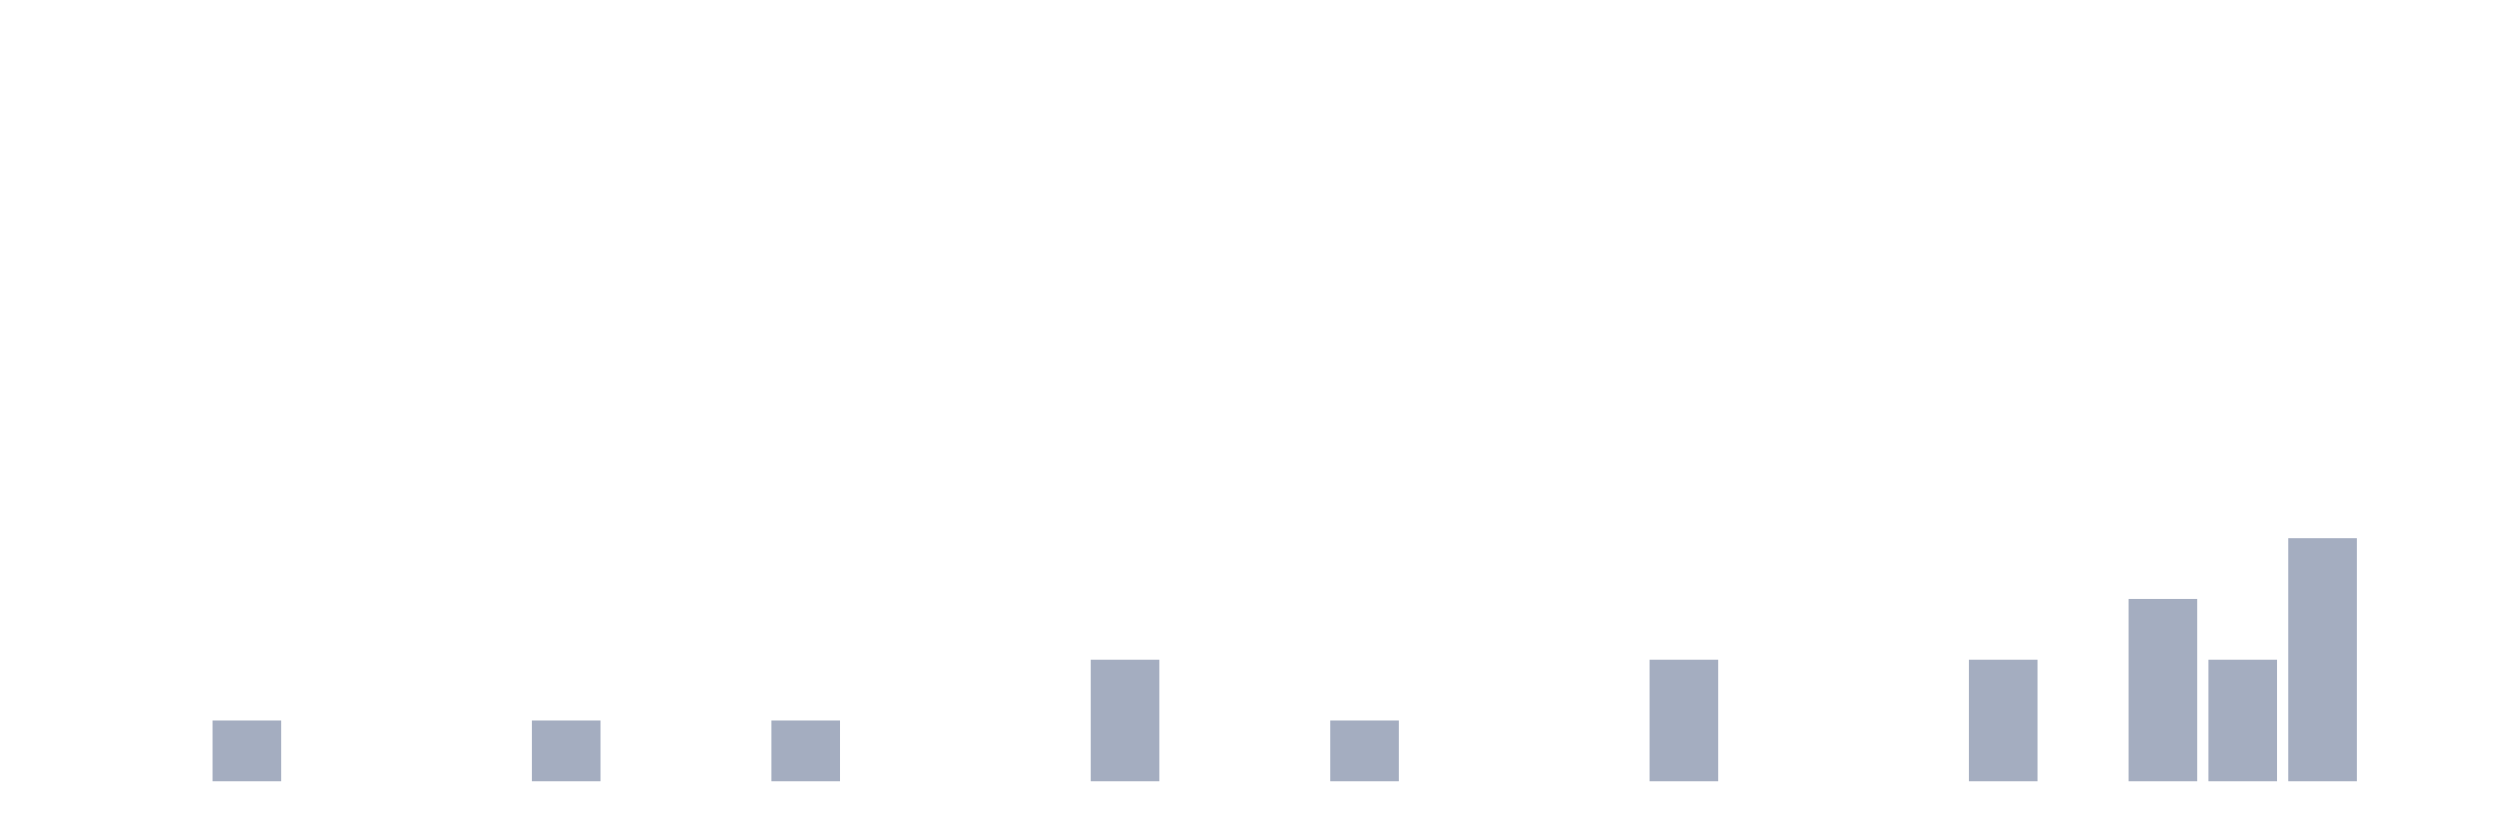
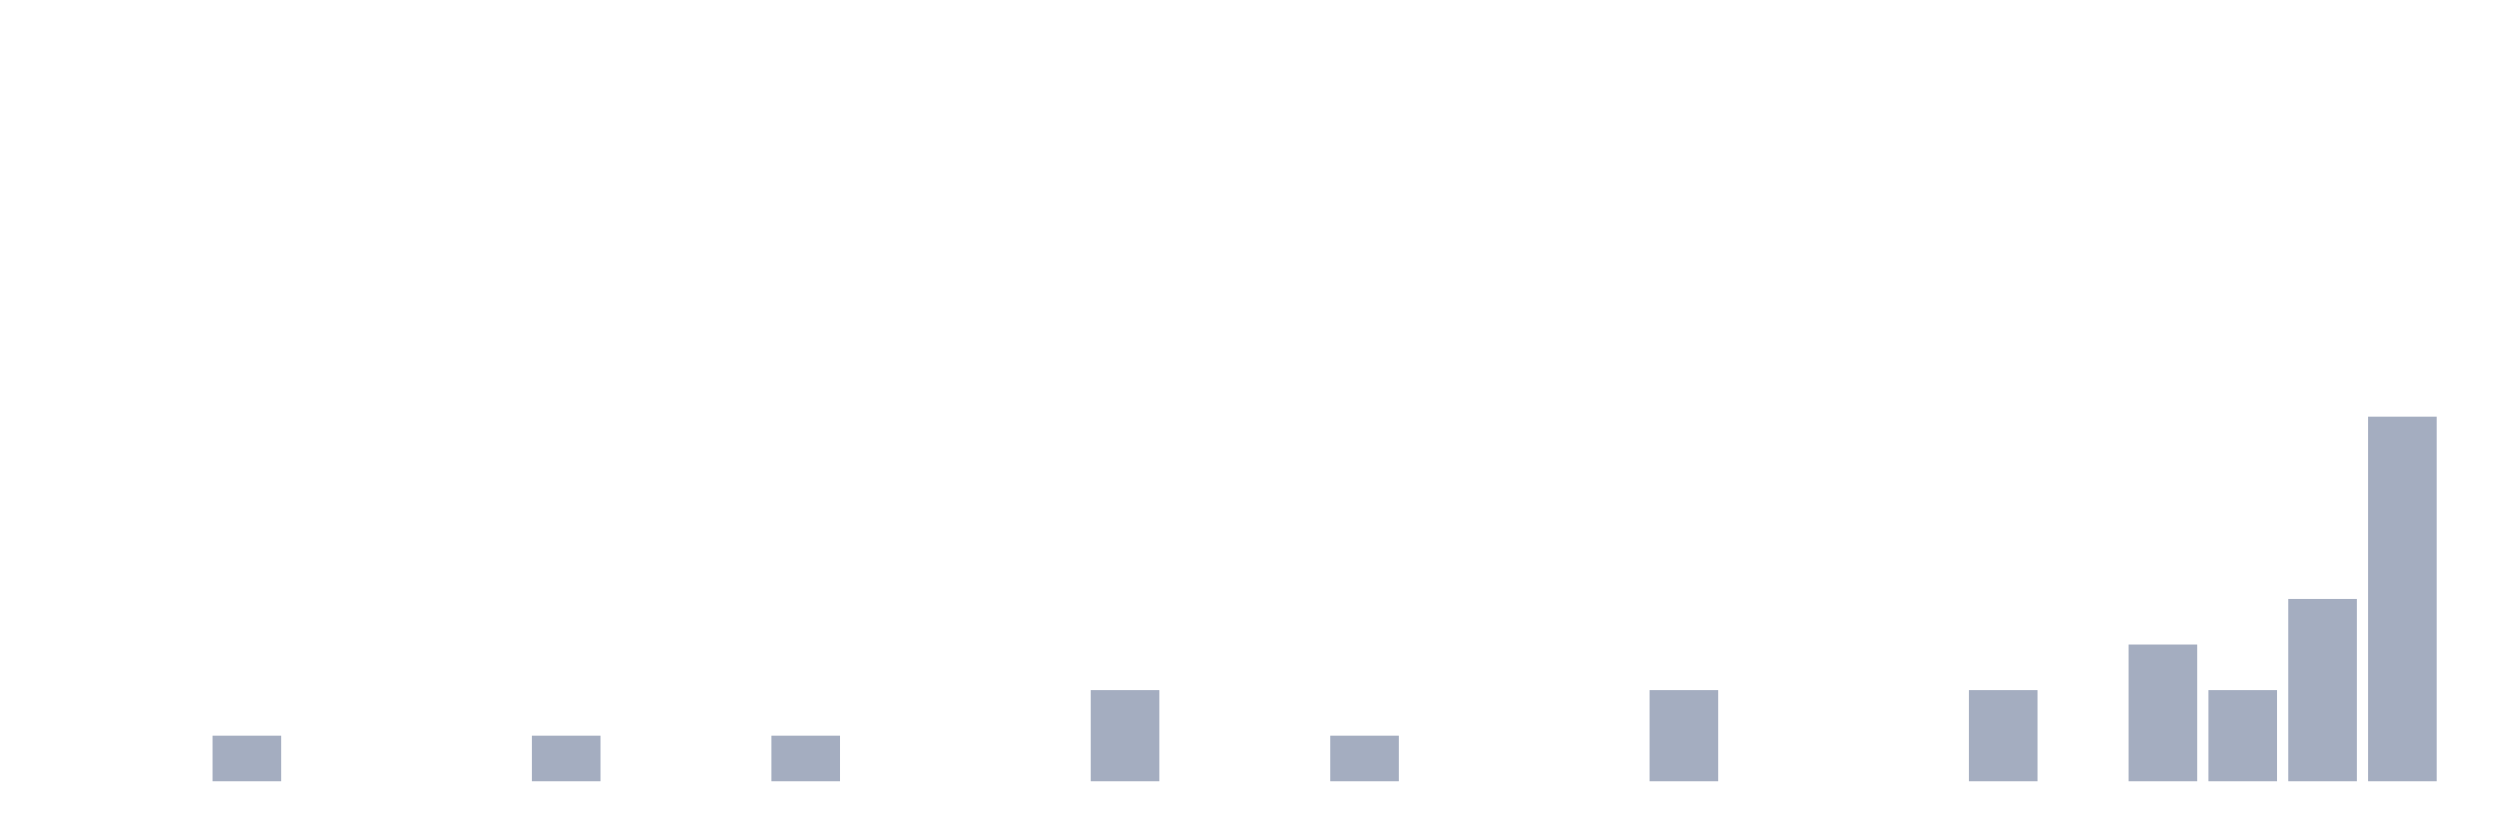
<svg xmlns="http://www.w3.org/2000/svg" viewBox="0 0 480 160">
  <g transform="translate(10,10)">
    <rect class="bar" x="0.153" width="13.175" y="140" height="0" fill="rgb(164,173,192)" />
    <rect class="bar" x="15.482" width="13.175" y="140" height="0" fill="rgb(164,173,192)" />
-     <rect class="bar" x="30.81" width="13.175" y="128.333" height="11.667" fill="rgb(164,173,192)" />
+     <rect class="bar" x="30.81" width="13.175" y="131.25" height="8.75" fill="rgb(164,173,192)" />
    <rect class="bar" x="46.138" width="13.175" y="140" height="0" fill="rgb(164,173,192)" />
    <rect class="bar" x="61.466" width="13.175" y="140" height="0" fill="rgb(164,173,192)" />
    <rect class="bar" x="76.794" width="13.175" y="140" height="0" fill="rgb(164,173,192)" />
-     <rect class="bar" x="92.123" width="13.175" y="128.333" height="11.667" fill="rgb(164,173,192)" />
+     <rect class="bar" x="92.123" width="13.175" y="131.25" height="8.75" fill="rgb(164,173,192)" />
    <rect class="bar" x="107.451" width="13.175" y="140" height="0" fill="rgb(164,173,192)" />
    <rect class="bar" x="122.779" width="13.175" y="140" height="0" fill="rgb(164,173,192)" />
-     <rect class="bar" x="138.107" width="13.175" y="128.333" height="11.667" fill="rgb(164,173,192)" />
+     <rect class="bar" x="138.107" width="13.175" y="131.25" height="8.75" fill="rgb(164,173,192)" />
    <rect class="bar" x="153.436" width="13.175" y="140" height="0" fill="rgb(164,173,192)" />
    <rect class="bar" x="168.764" width="13.175" y="140" height="0" fill="rgb(164,173,192)" />
    <rect class="bar" x="184.092" width="13.175" y="140" height="0" fill="rgb(164,173,192)" />
-     <rect class="bar" x="199.42" width="13.175" y="116.667" height="23.333" fill="rgb(164,173,192)" />
+     <rect class="bar" x="199.42" width="13.175" y="122.5" height="17.5" fill="rgb(164,173,192)" />
    <rect class="bar" x="214.748" width="13.175" y="140" height="0" fill="rgb(164,173,192)" />
    <rect class="bar" x="230.077" width="13.175" y="140" height="0" fill="rgb(164,173,192)" />
-     <rect class="bar" x="245.405" width="13.175" y="128.333" height="11.667" fill="rgb(164,173,192)" />
+     <rect class="bar" x="245.405" width="13.175" y="131.25" height="8.75" fill="rgb(164,173,192)" />
    <rect class="bar" x="260.733" width="13.175" y="140" height="0" fill="rgb(164,173,192)" />
    <rect class="bar" x="276.061" width="13.175" y="140" height="0" fill="rgb(164,173,192)" />
    <rect class="bar" x="291.39" width="13.175" y="140" height="0" fill="rgb(164,173,192)" />
-     <rect class="bar" x="306.718" width="13.175" y="116.667" height="23.333" fill="rgb(164,173,192)" />
+     <rect class="bar" x="306.718" width="13.175" y="122.5" height="17.5" fill="rgb(164,173,192)" />
    <rect class="bar" x="322.046" width="13.175" y="140" height="0" fill="rgb(164,173,192)" />
    <rect class="bar" x="337.374" width="13.175" y="140" height="0" fill="rgb(164,173,192)" />
    <rect class="bar" x="352.702" width="13.175" y="140" height="0" fill="rgb(164,173,192)" />
-     <rect class="bar" x="368.031" width="13.175" y="116.667" height="23.333" fill="rgb(164,173,192)" />
+     <rect class="bar" x="368.031" width="13.175" y="122.5" height="17.5" fill="rgb(164,173,192)" />
    <rect class="bar" x="383.359" width="13.175" y="140" height="0" fill="rgb(164,173,192)" />
-     <rect class="bar" x="398.687" width="13.175" y="105" height="35" fill="rgb(164,173,192)" />
-     <rect class="bar" x="414.015" width="13.175" y="116.667" height="23.333" fill="rgb(164,173,192)" />
-     <rect class="bar" x="429.344" width="13.175" y="93.333" height="46.667" fill="rgb(164,173,192)" />
-     <rect class="bar" x="444.672" width="13.175" y="140" height="0" fill="rgb(164,173,192)" />
+     <rect class="bar" x="398.687" width="13.175" y="113.75" height="26.25" fill="rgb(164,173,192)" />
+     <rect class="bar" x="414.015" width="13.175" y="122.5" height="17.5" fill="rgb(164,173,192)" />
+     <rect class="bar" x="429.344" width="13.175" y="105" height="35" fill="rgb(164,173,192)" />
+     <rect class="bar" x="444.672" width="13.175" y="70" height="70" fill="rgb(164,173,192)" />
  </g>
</svg>
